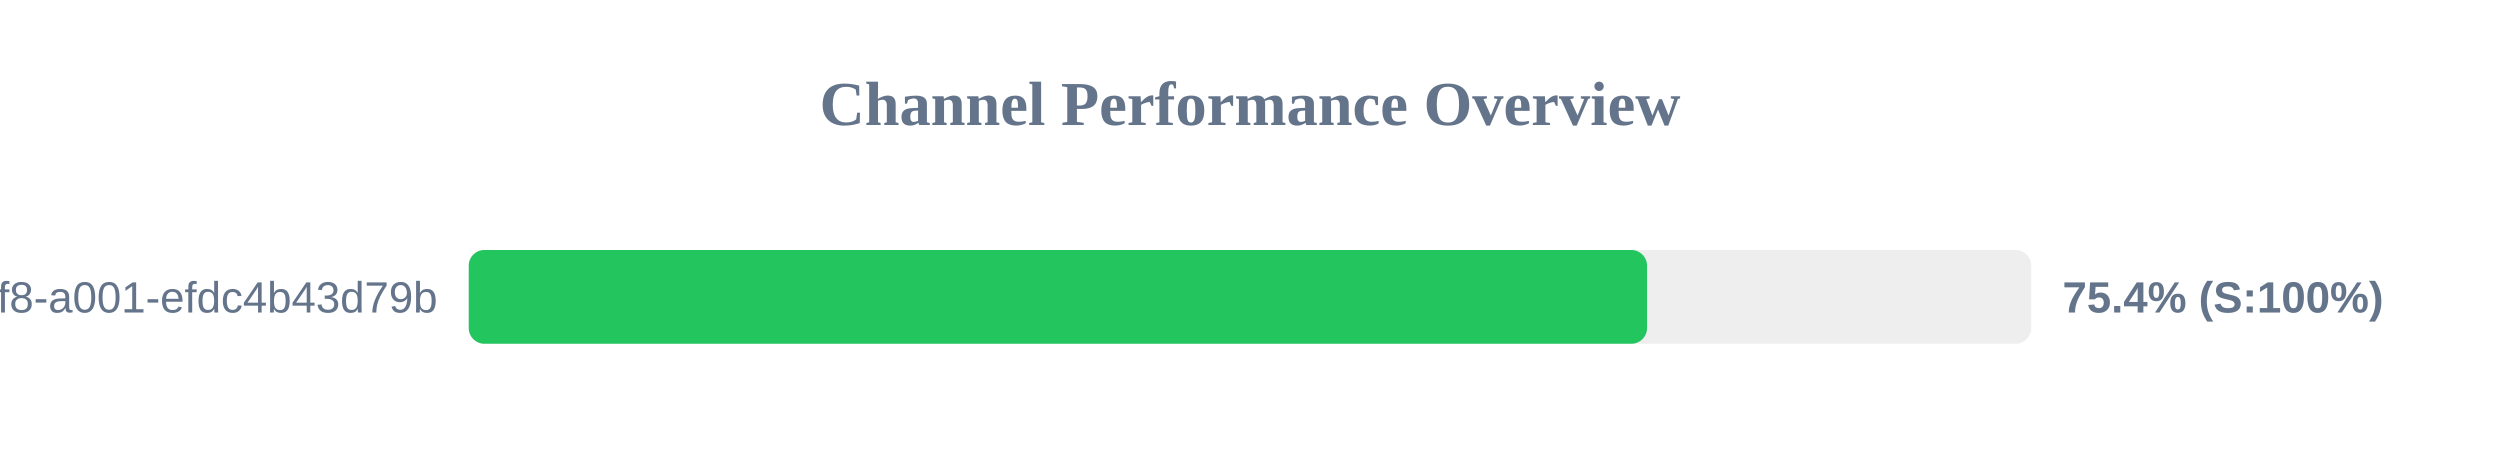
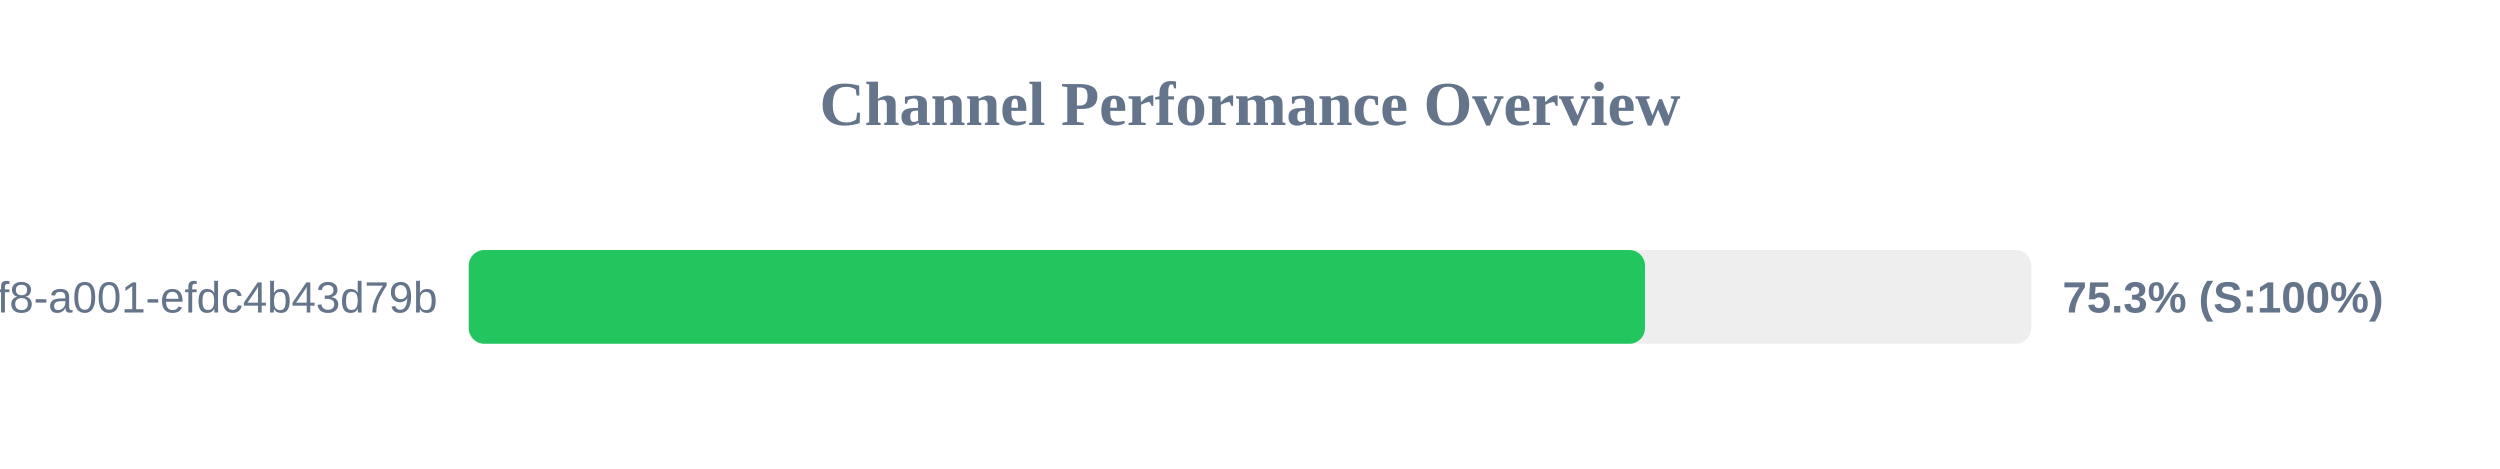
<svg xmlns="http://www.w3.org/2000/svg" width="800" height="150" version="1.1">
  <style>
        .row { font: 14px Arial; fill: #64748b; }
        .score { font: bold 14px Arial; fill: #64748b; }
    </style>
  <text x="400" y="40" text-anchor="middle" font-size="20px" font-weight="bold" fill="#64748b">Channel Performance Overview</text>
  <rect x="150" y="80" width="500" height="30" fill="#eee" rx="5" />
-   <rect x="150" y="80" width="377.05" height="30" fill="#22c55e" rx="5" />
+   <rect x="150" y="80" width="376.4" height="30" fill="#22c55e" rx="5" />
  <text x="140" y="100" text-anchor="end" class="row">?uuid=1fdb6b30-5371-4ff8-a001-efdc4b43d79b</text>
-   <text x="660" y="100" text-anchor="start" class="score">75.4% (S:100%)</text>
+   <text x="660" y="100" text-anchor="start" class="score">75.3% (S:100%)</text>
</svg>
